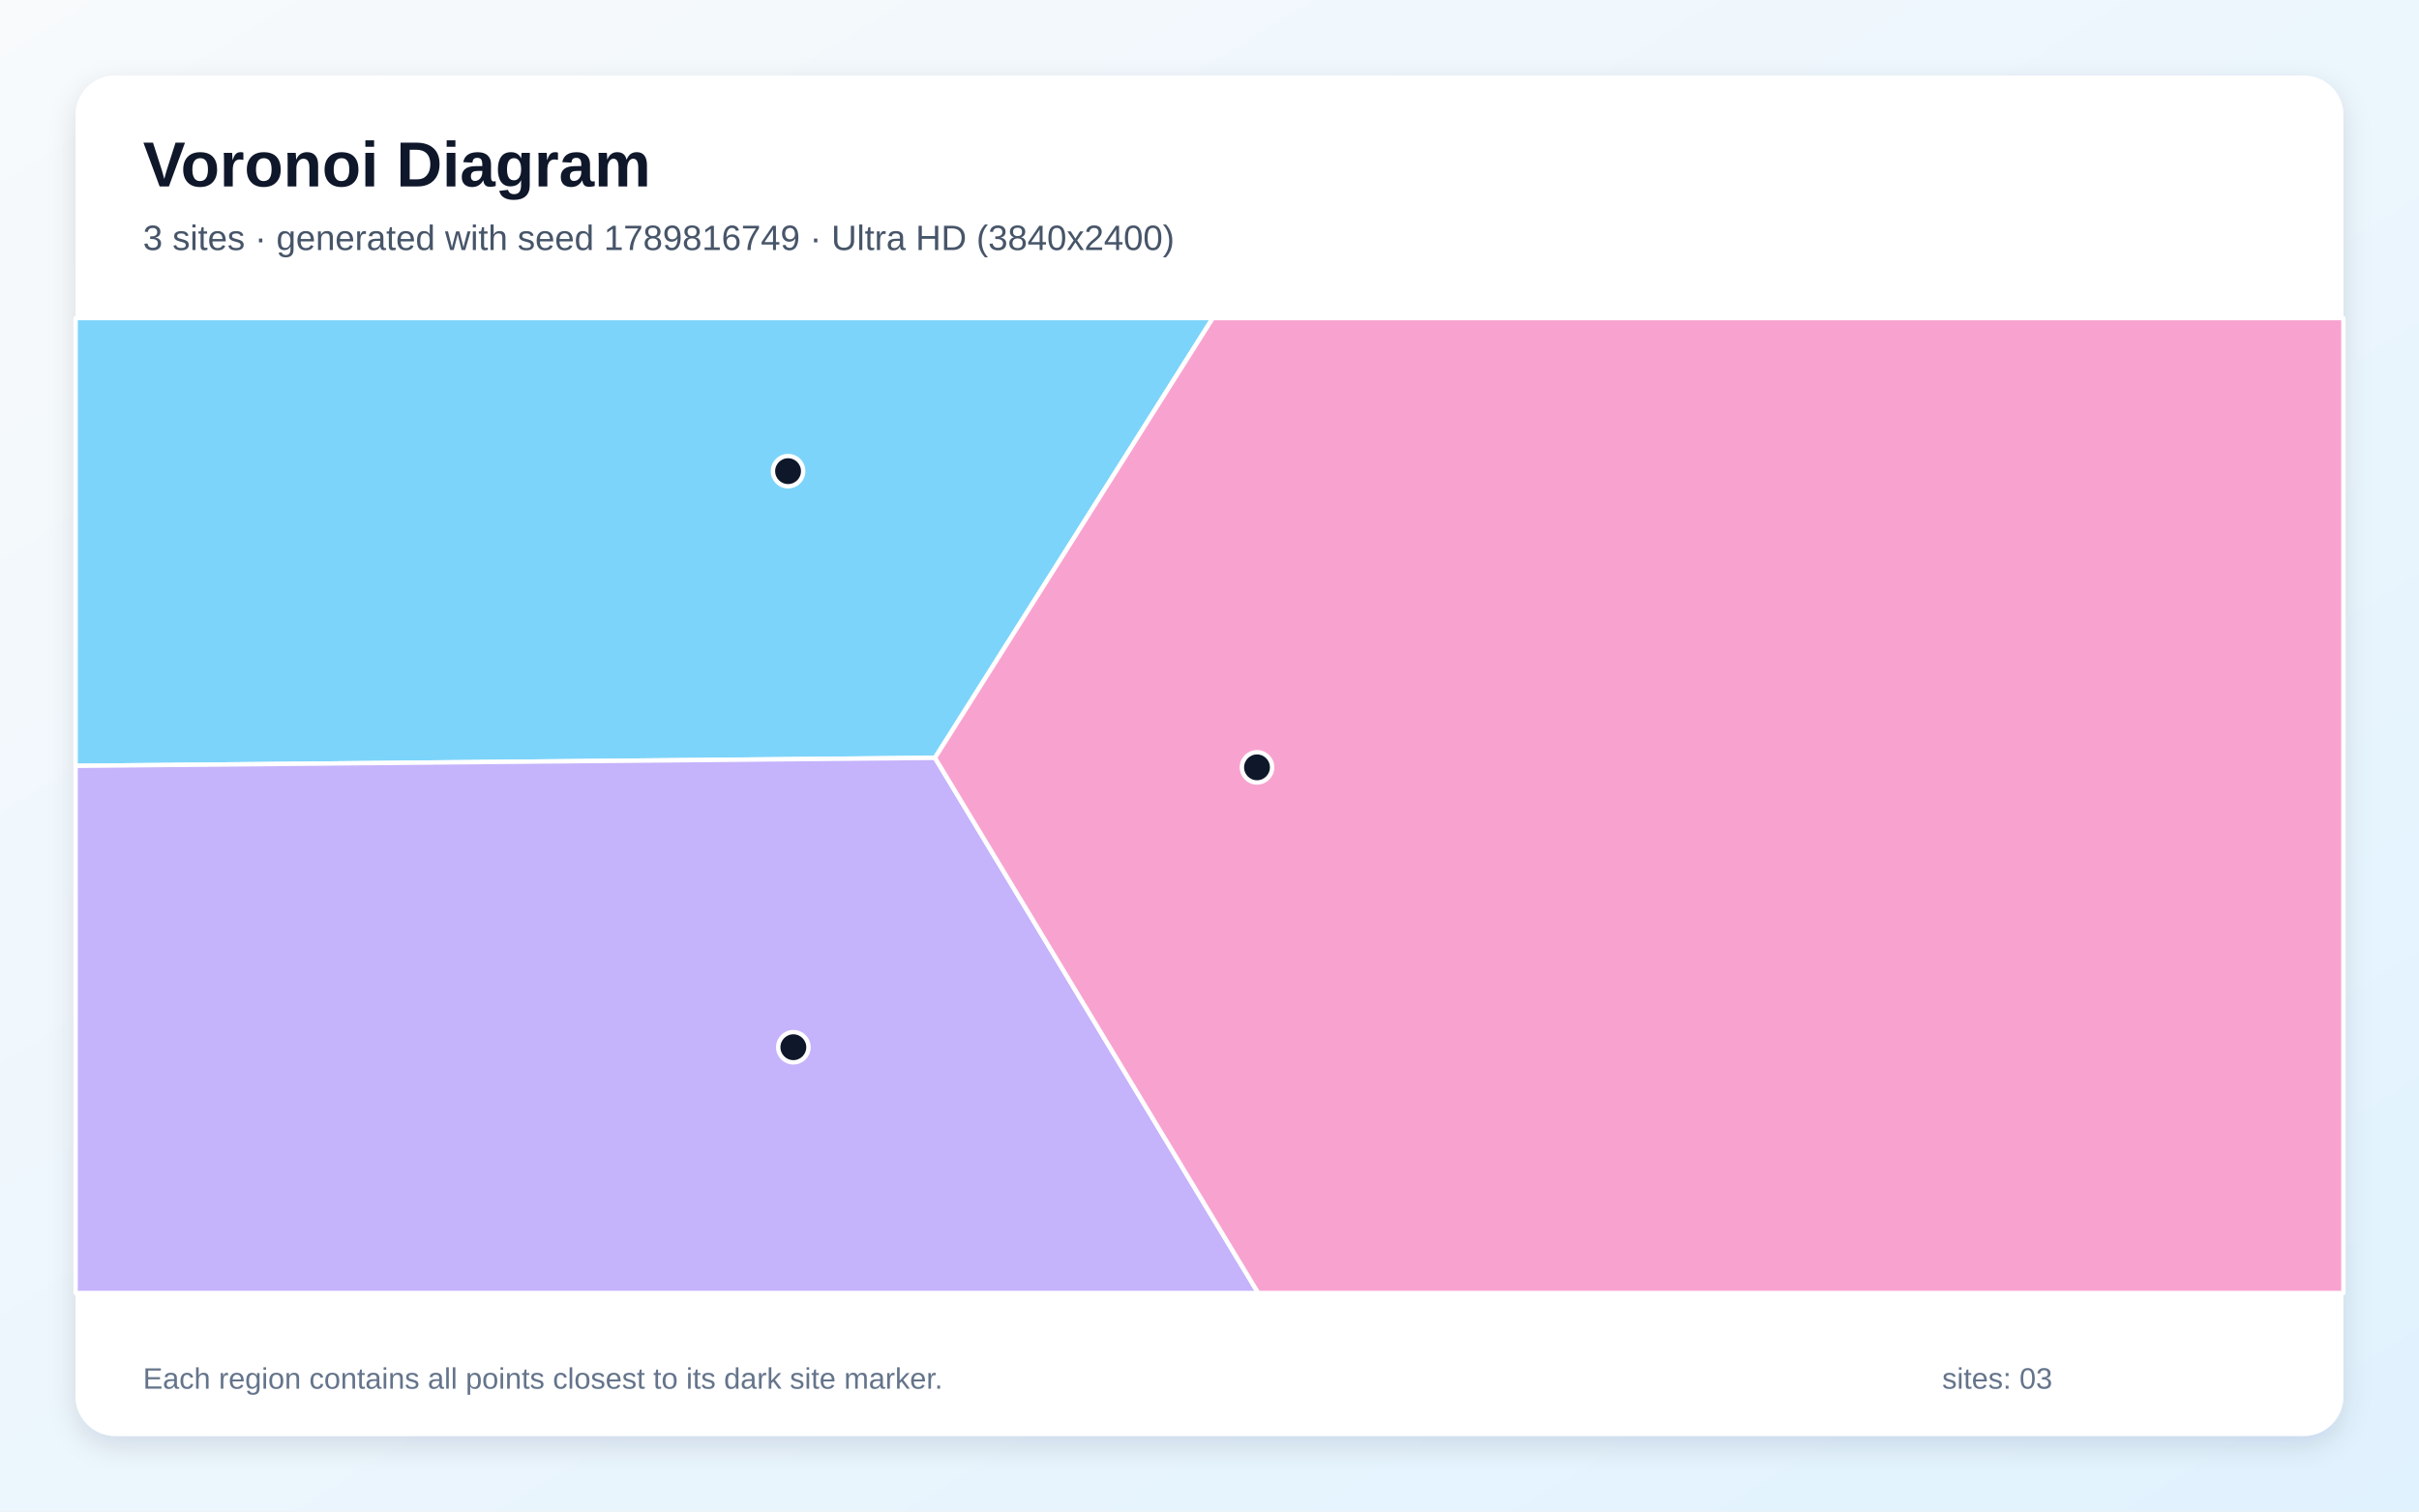
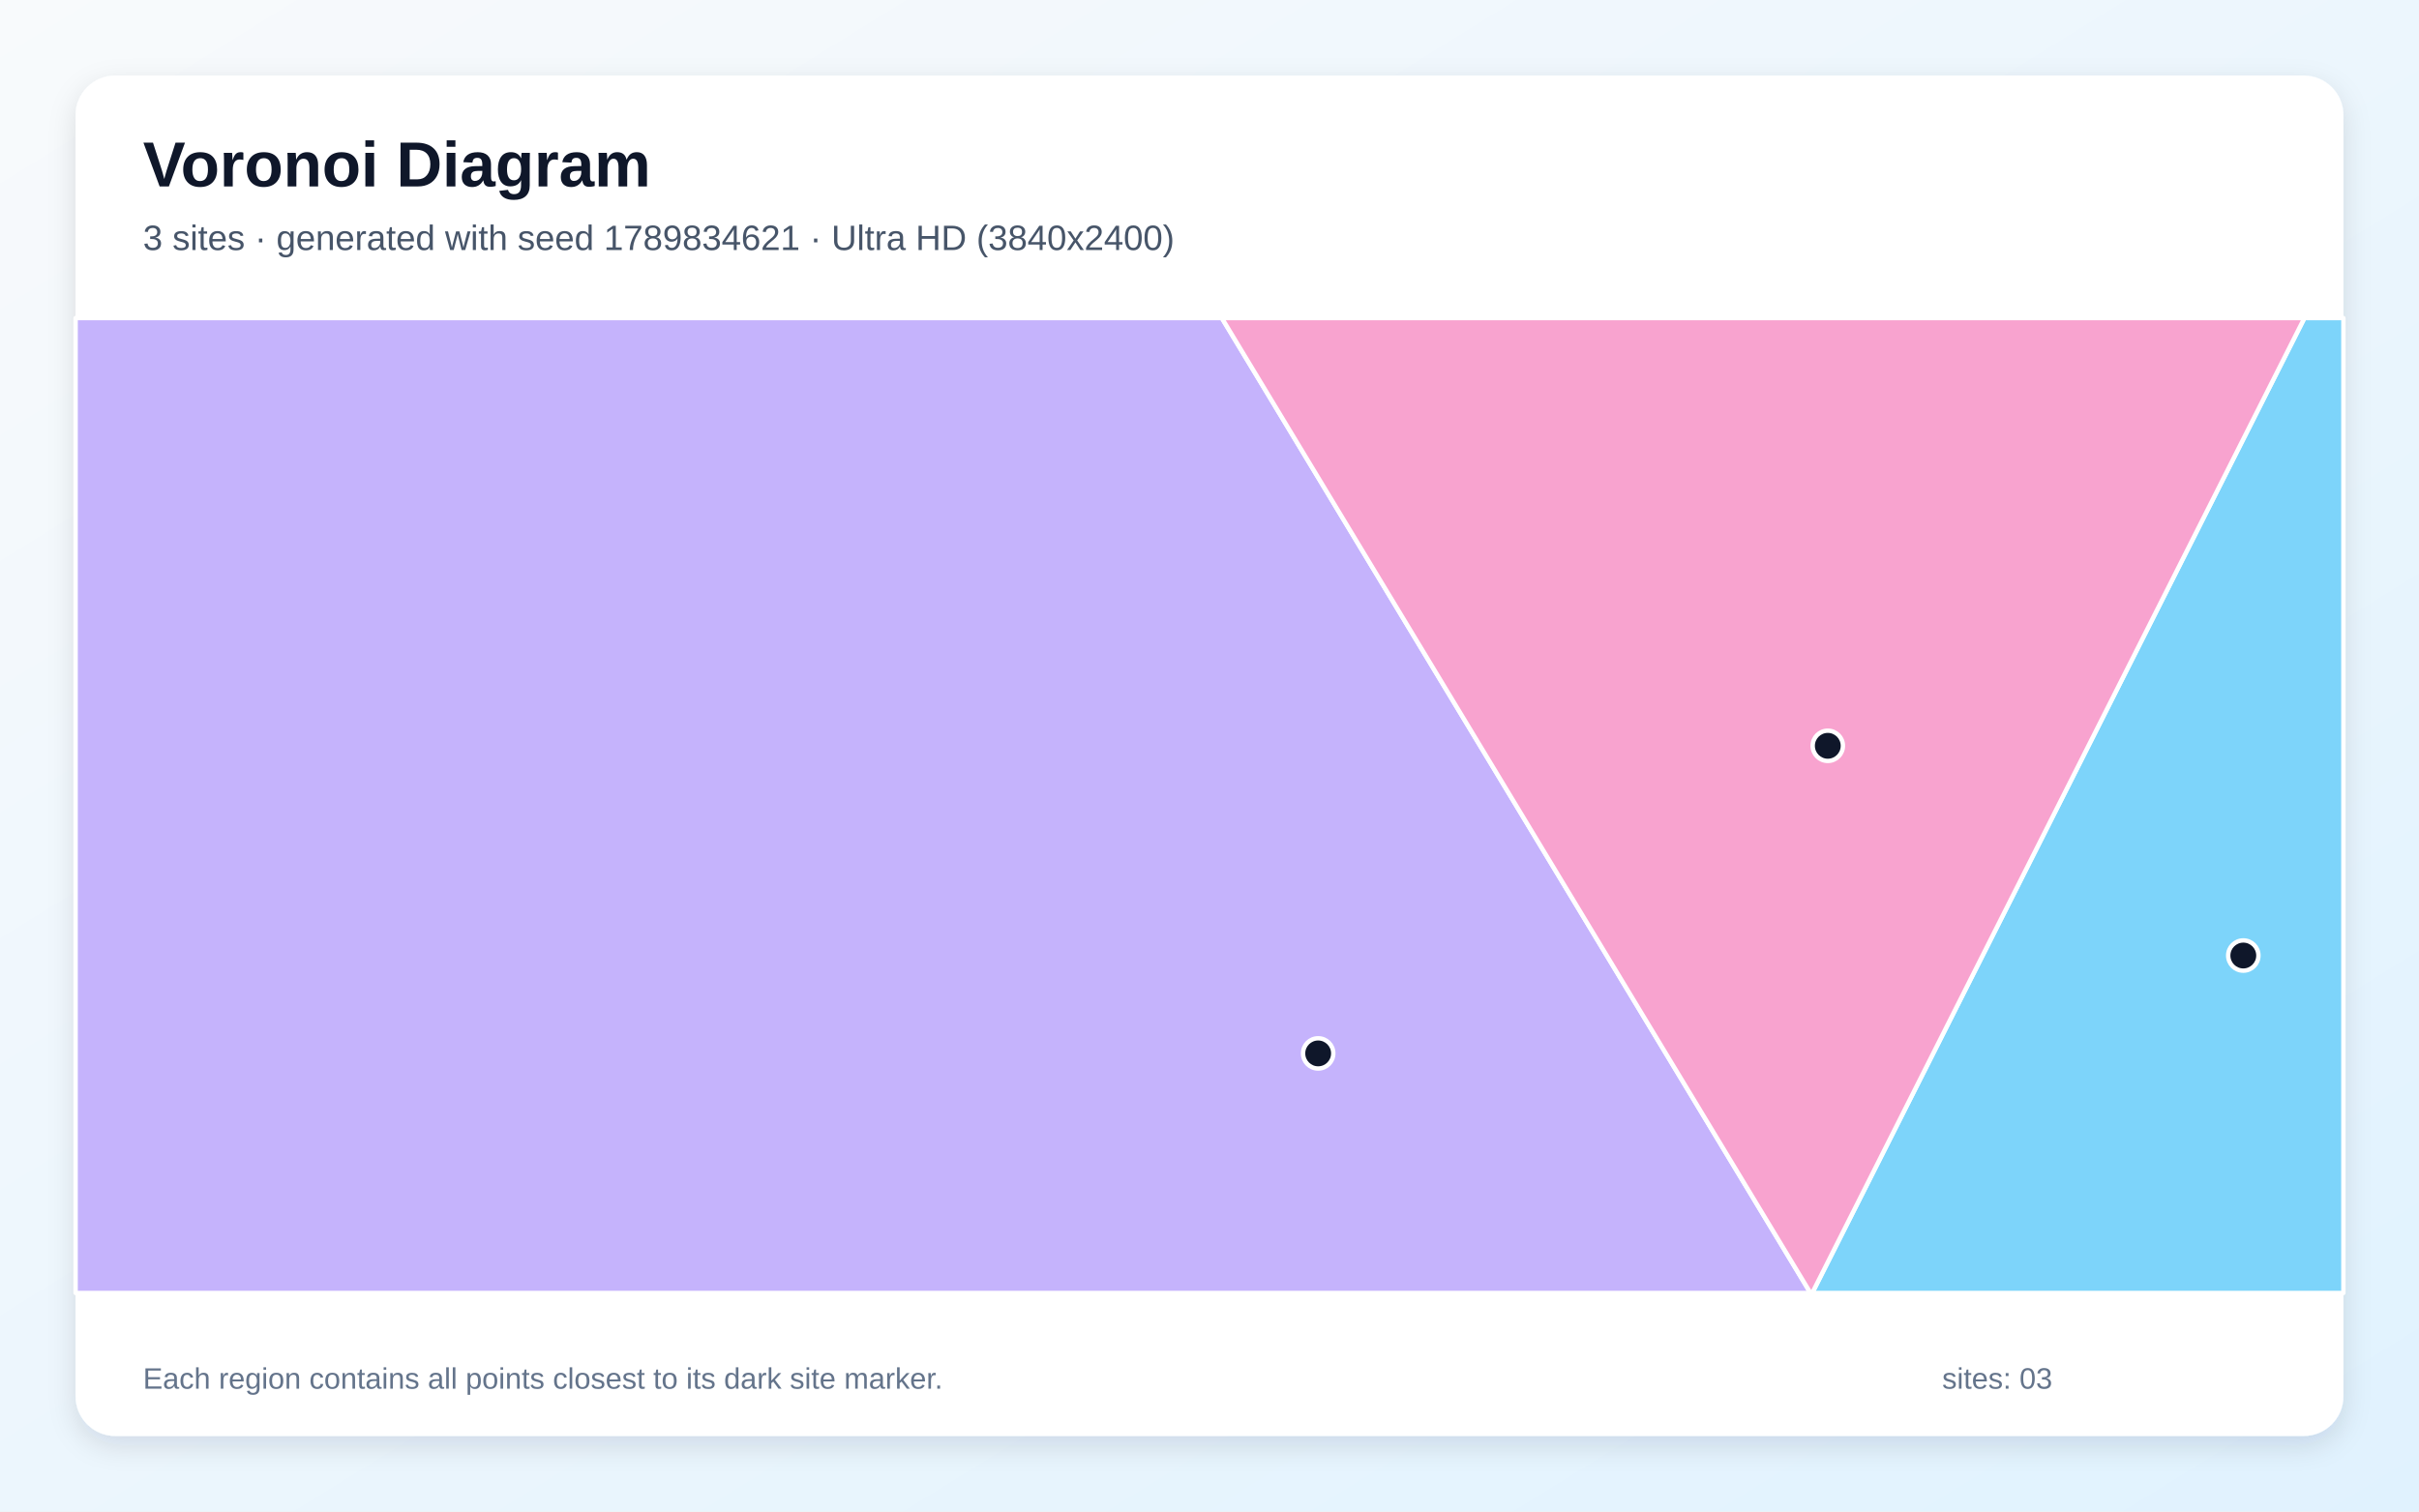
<svg xmlns="http://www.w3.org/2000/svg" width="3840" height="2400" viewBox="0 0 3840 2400" role="img" aria-labelledby="title description">
  <defs>
    <linearGradient id="background" x1="0" y1="0" x2="1" y2="1">
      <stop stop-color="#F8FAFC" />
      <stop offset="1" stop-color="#E0F2FE" />
    </linearGradient>
    <filter id="shadow" x="-5%" y="-5%" width="110%" height="110%">
      <feDropShadow dx="0" dy="15" stdDeviation="22" flood-color="#0F172A" flood-opacity=".12" />
    </filter>
  </defs>
  <rect width="3840" height="2400" fill="url(#background)" />
  <rect x="120" y="120" width="3600" height="2160" rx="63" fill="#FFFFFF" filter="url(#shadow)" />
  <g font-family="Arial, sans-serif">
    <text x="227" y="296" font-size="101" font-weight="700" fill="#0F172A">Voronoi Diagram</text>
-     <text x="227" y="397" font-size="56" fill="#475569">3 sites · generated with seed 1789816749 · Ultra HD (3840x2400)</text>
+     <text x="227" y="397" font-size="56" fill="#475569">3 sites · generated with seed 1789834621 · Ultra HD (3840x2400)</text>
  </g>
  <g stroke="#FFFFFF" stroke-width="7" stroke-linejoin="round">
-     <polygon points="1484.2,1203.3 120.0,1216.0 120.0,505.0 1925.3,505.0" fill="#38BDF8" fill-opacity="0.65" />
-     <polygon points="120.0,1216.0 1484.2,1203.3 1997.3,2053.0 120.0,2053.0" fill="#A78BFA" fill-opacity="0.65" />
-     <polygon points="1484.2,1203.3 1925.3,505.0 3720.0,505.0 3720.0,2053.0 1997.3,2053.0" fill="#F472B6" fill-opacity="0.65" />
+     <polygon points="3658.1,505.0 3720.0,505.0 3720.0,2053.0 2876.8,2053.0" fill="#38BDF8" fill-opacity="0.65" />
+     <polygon points="120.0,505.0 1939.6,505.0 2874.0,2053.0 120.0,2053.0" fill="#A78BFA" fill-opacity="0.65" />
+     <polygon points="1939.6,505.0 3658.1,505.0 2876.8,2053.0 2874.0,2053.0" fill="#F472B6" fill-opacity="0.65" />
  </g>
  <g>
-     <circle cx="1251.0" cy="748.1" r="24" fill="#0F172A" stroke="#FFFFFF" stroke-width="7" />
-     <circle cx="1259.4" cy="1662.8" r="24" fill="#0F172A" stroke="#FFFFFF" stroke-width="7" />
-     <circle cx="1995.4" cy="1218.4" r="24" fill="#0F172A" stroke="#FFFFFF" stroke-width="7" />
+     <circle cx="3561.1" cy="1517.2" r="24" fill="#0F172A" stroke="#FFFFFF" stroke-width="7" />
+     <circle cx="2092.5" cy="1672.6" r="24" fill="#0F172A" stroke="#FFFFFF" stroke-width="7" />
+     <circle cx="2901.5" cy="1184.2" r="24" fill="#0F172A" stroke="#FFFFFF" stroke-width="7" />
  </g>
  <g font-family="Arial, sans-serif" font-size="47" fill="#64748B">
    <text x="227" y="2205">Each region contains all points closest to its dark site marker.</text>
    <text x="3083" y="2205">sites: 03</text>
  </g>
</svg>
